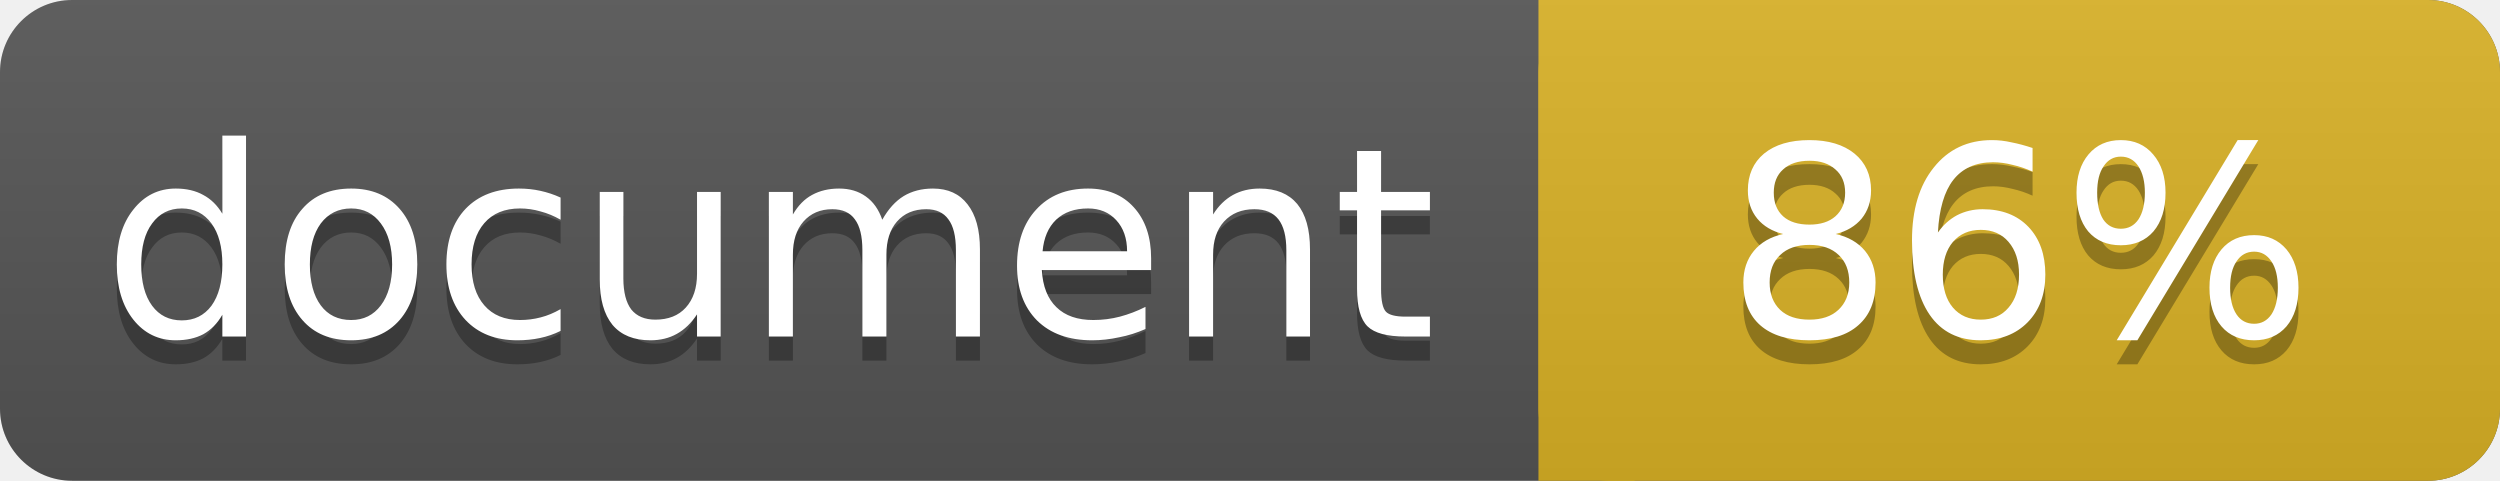
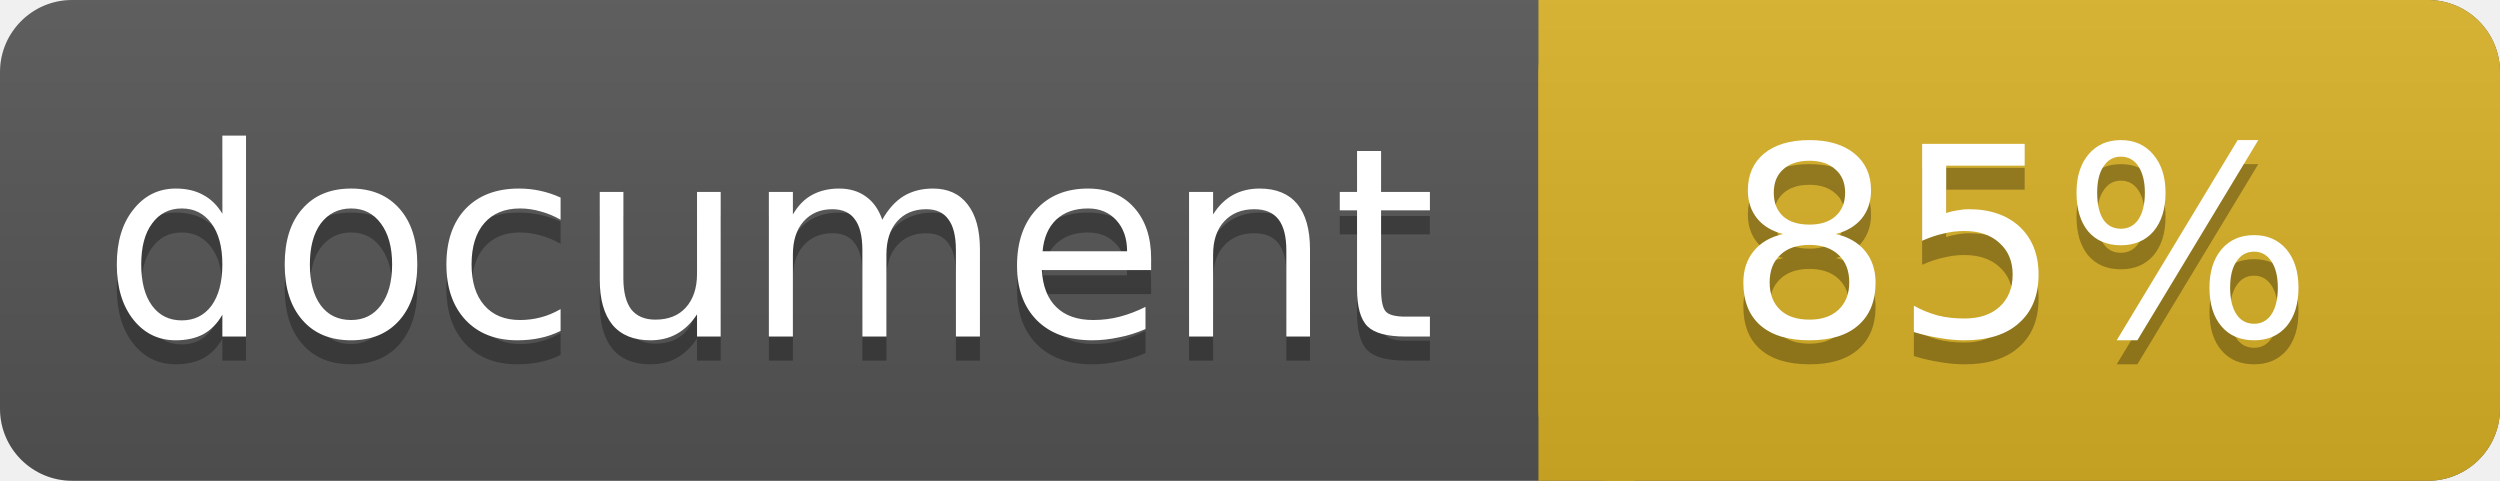
<svg xmlns="http://www.w3.org/2000/svg" width="104" height="20">
  <linearGradient id="a" x2="0" y2="100%">
    <stop offset="0" stop-color="#bbb" stop-opacity=".1" />
    <stop offset="1" stop-opacity=".1" />
  </linearGradient>
  <rect rx="3" width="104" height="20" fill="#555" />
  <rect rx="3" x="64" width="40" height="20" fill="#dab226" />
  <path fill="#dab226" d="M64 0h4v20h-4z" />
  <rect rx="3" width="104" height="20" fill="url(#a)" />
  <g fill="#fff" text-anchor="middle" font-family="DejaVu Sans,Verdana,Geneva,sans-serif" font-size="11">
    <text x="32" y="15" fill="#010101" fill-opacity=".3">document</text>
    <text x="32" y="14">document</text>
-     <text x="84" y="15" fill="#010101" fill-opacity=".3">86%</text>
-     <text x="84" y="14">86%</text>
+     <text x="84" y="15" fill="#010101" fill-opacity=".3">85%</text>
+     <text x="84" y="14">85%</text>
  </g>
</svg>
